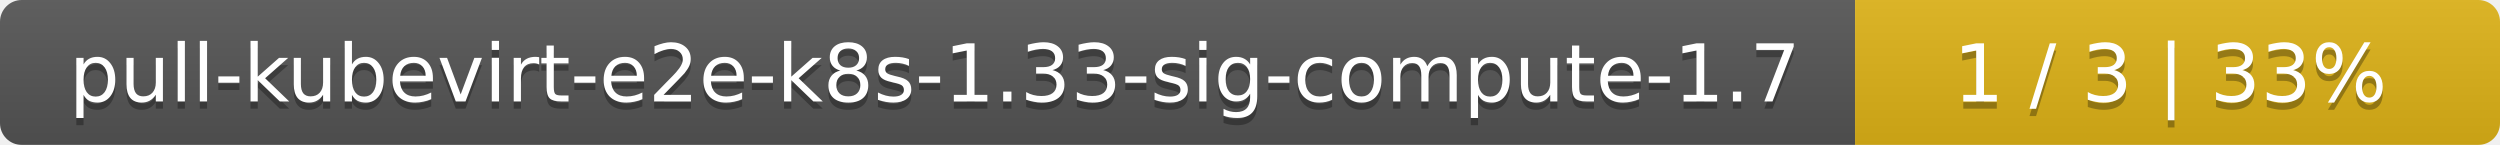
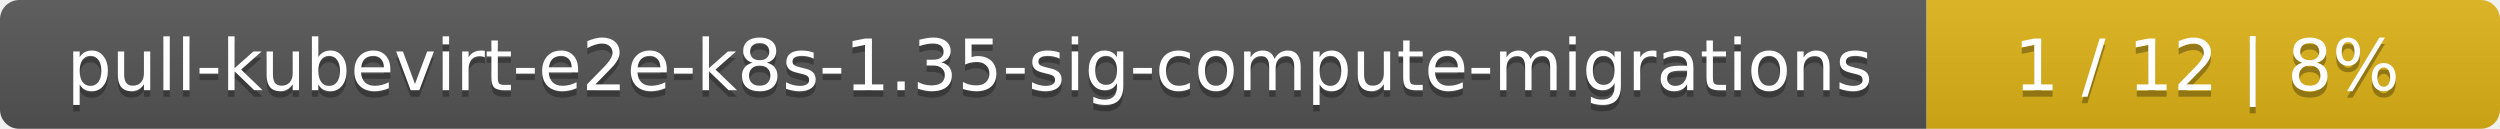
- <svg xmlns="http://www.w3.org/2000/svg" width="345" height="20">
+ <svg xmlns="http://www.w3.org/2000/svg" width="388" height="20">
  <linearGradient id="smooth" x2="0" y2="100%">
    <stop offset="0" stop-color="#bbb" stop-opacity=".1" />
    <stop offset="1" stop-opacity=".1" />
  </linearGradient>
  <mask id="round">
-     <rect width="345" height="20" rx="3" fill="#fff" />
+     <rect width="388" height="20" rx="3" fill="#fff" />
  </mask>
  <g mask="url(#round)">
-     <rect width="256" height="20" fill="#555" />
-     <rect x="256" width="89" height="20" fill="#dfb317" />
-     <rect width="345" height="20" fill="url(#smooth)" />
+     <rect width="299" height="20" fill="#555" />
+     <rect x="299" width="89" height="20" fill="#dfb317" />
+     <rect width="388" height="20" fill="url(#smooth)" />
  </g>
  <g fill="#fff" text-anchor="middle" font-family="DejaVu Sans,Verdana,Geneva,sans-serif" font-size="11">
-     <text x="129" y="15" fill="#010101" fill-opacity=".3">pull-kubevirt-e2e-k8s-1.33-sig-compute-1.7</text>
-     <text x="129" y="14">pull-kubevirt-e2e-k8s-1.33-sig-compute-1.7</text>
-     <text x="299.5" y="15" fill="#010101" fill-opacity=".3">1 / 3    |    33%</text>
-     <text x="299.5" y="14">1 / 3    |    33%</text>
+     <text x="150.5" y="15" fill="#010101" fill-opacity=".3">pull-kubevirt-e2e-k8s-1.35-sig-compute-migrations</text>
+     <text x="150.5" y="14">pull-kubevirt-e2e-k8s-1.35-sig-compute-migrations</text>
+     <text x="342.5" y="15" fill="#010101" fill-opacity=".3">1 / 12    |    8%</text>
+     <text x="342.5" y="14">1 / 12    |    8%</text>
  </g>
</svg>
